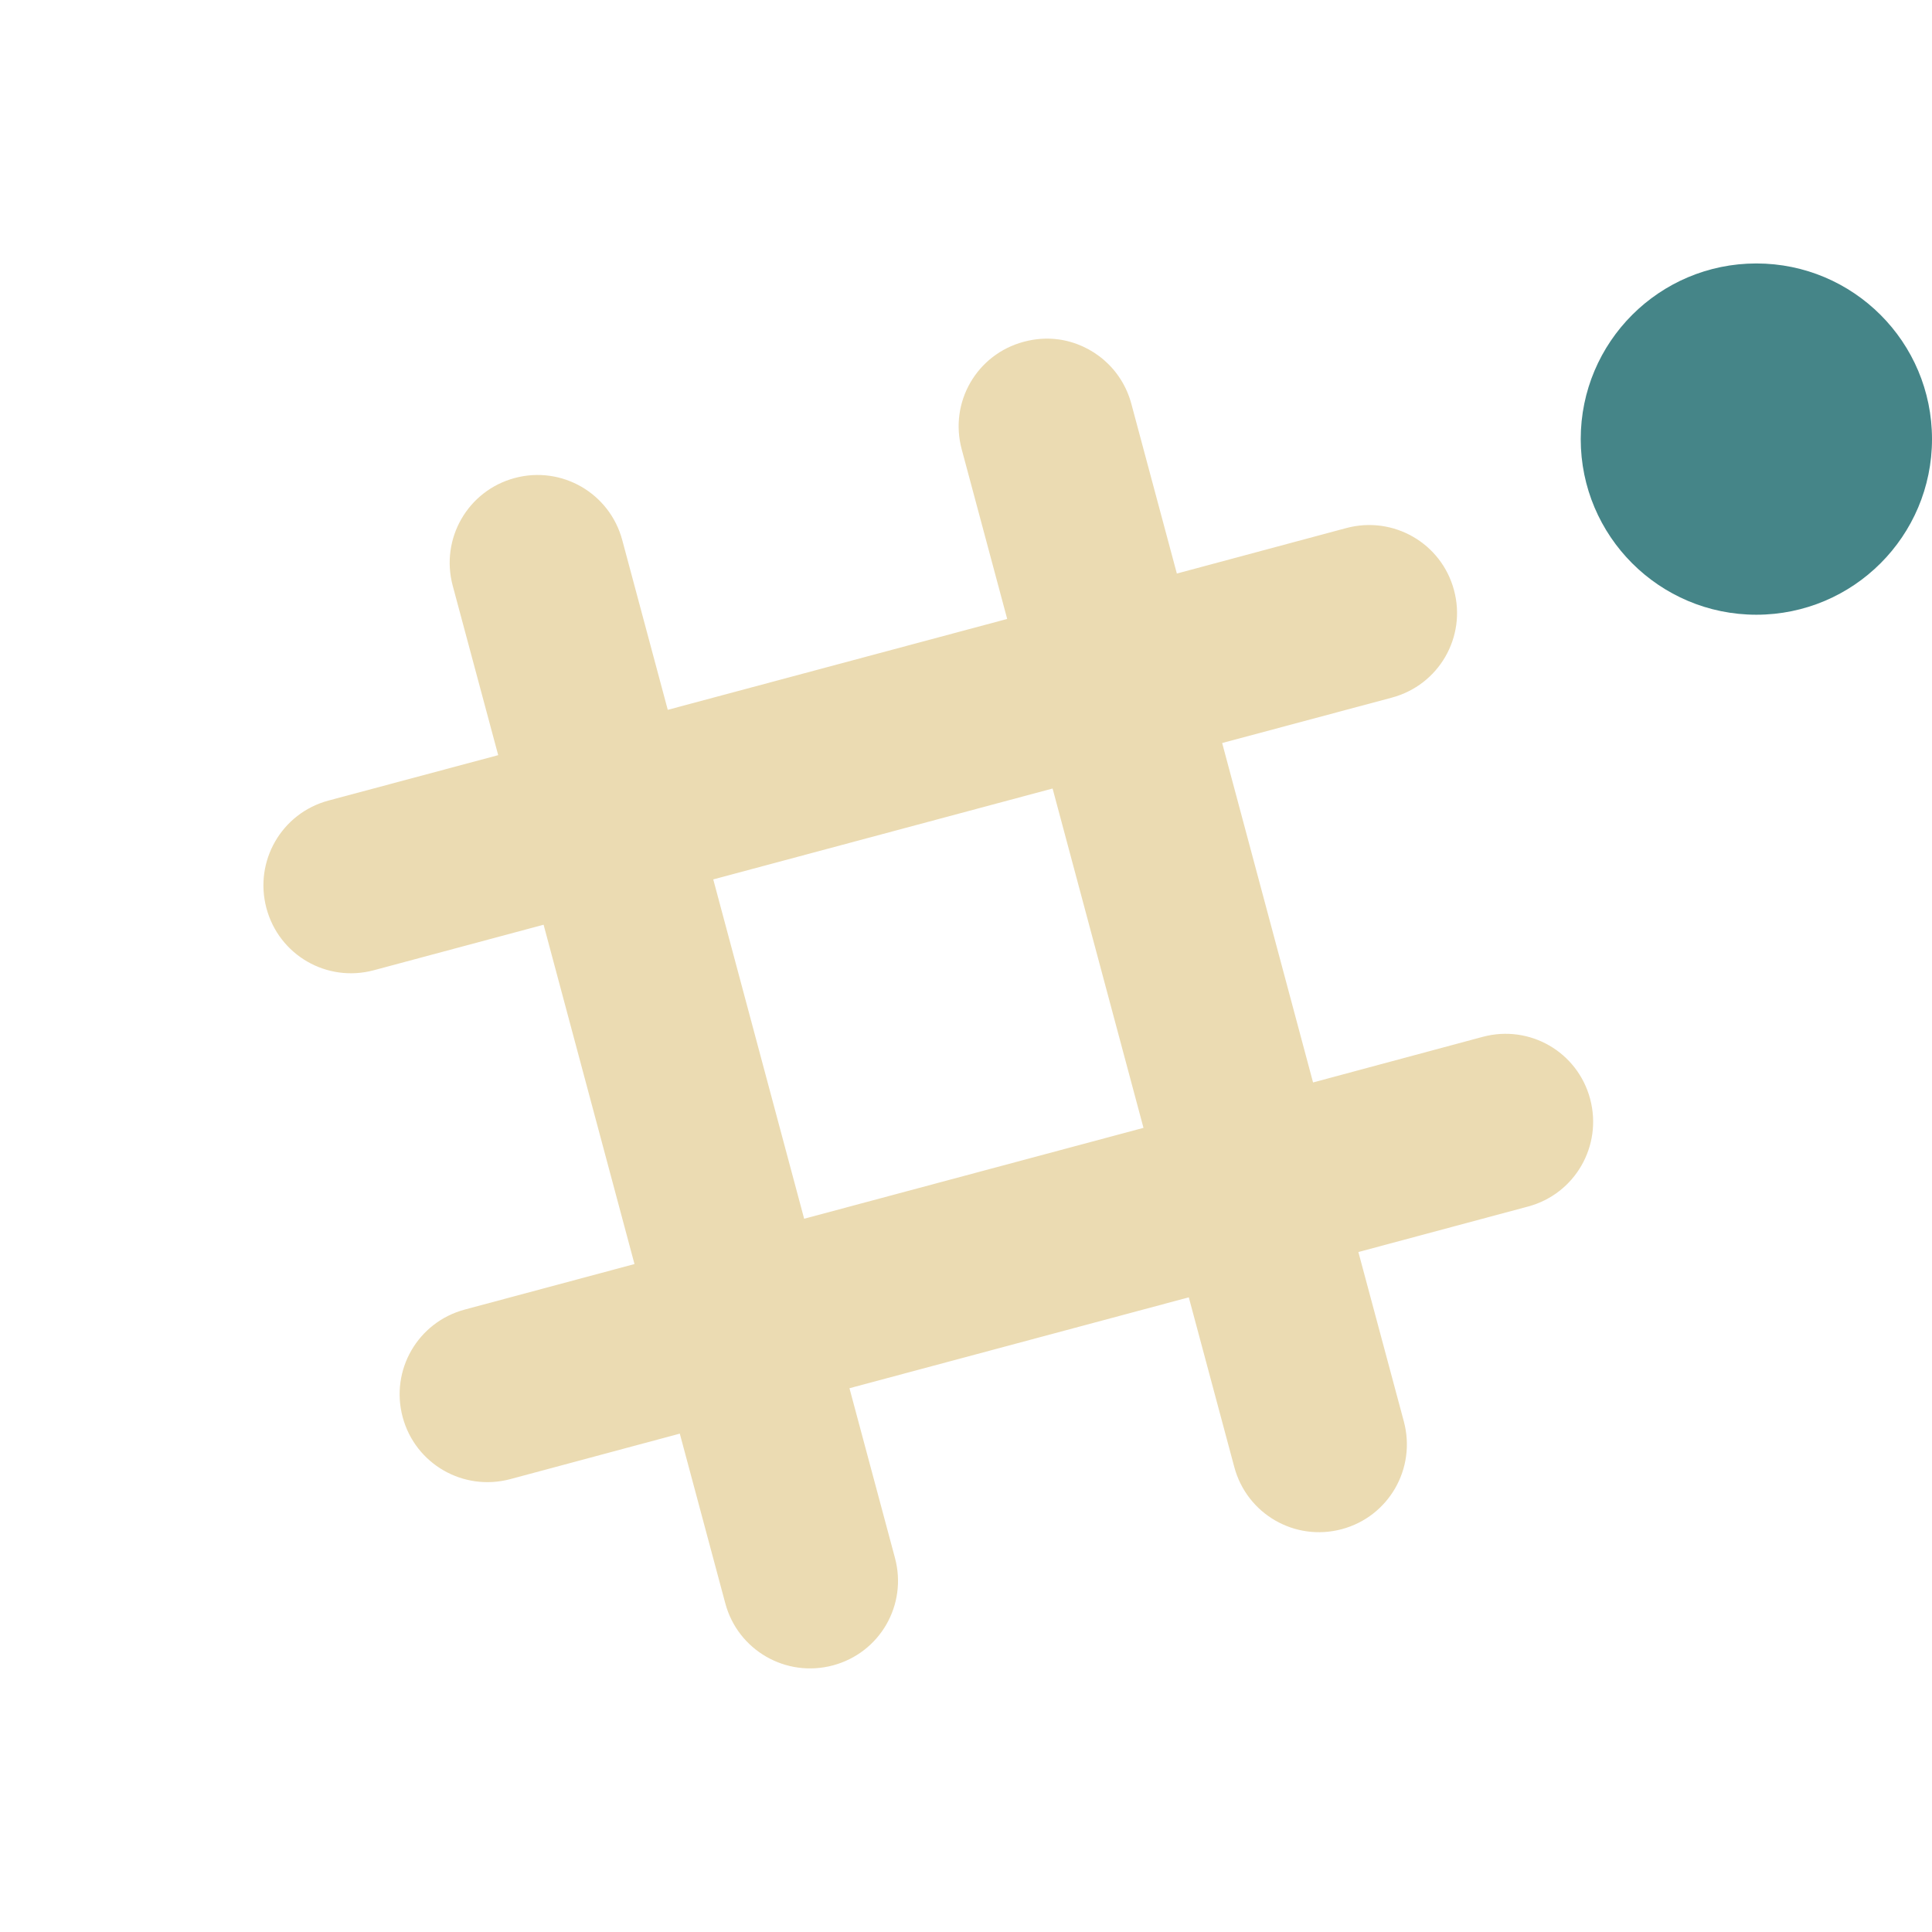
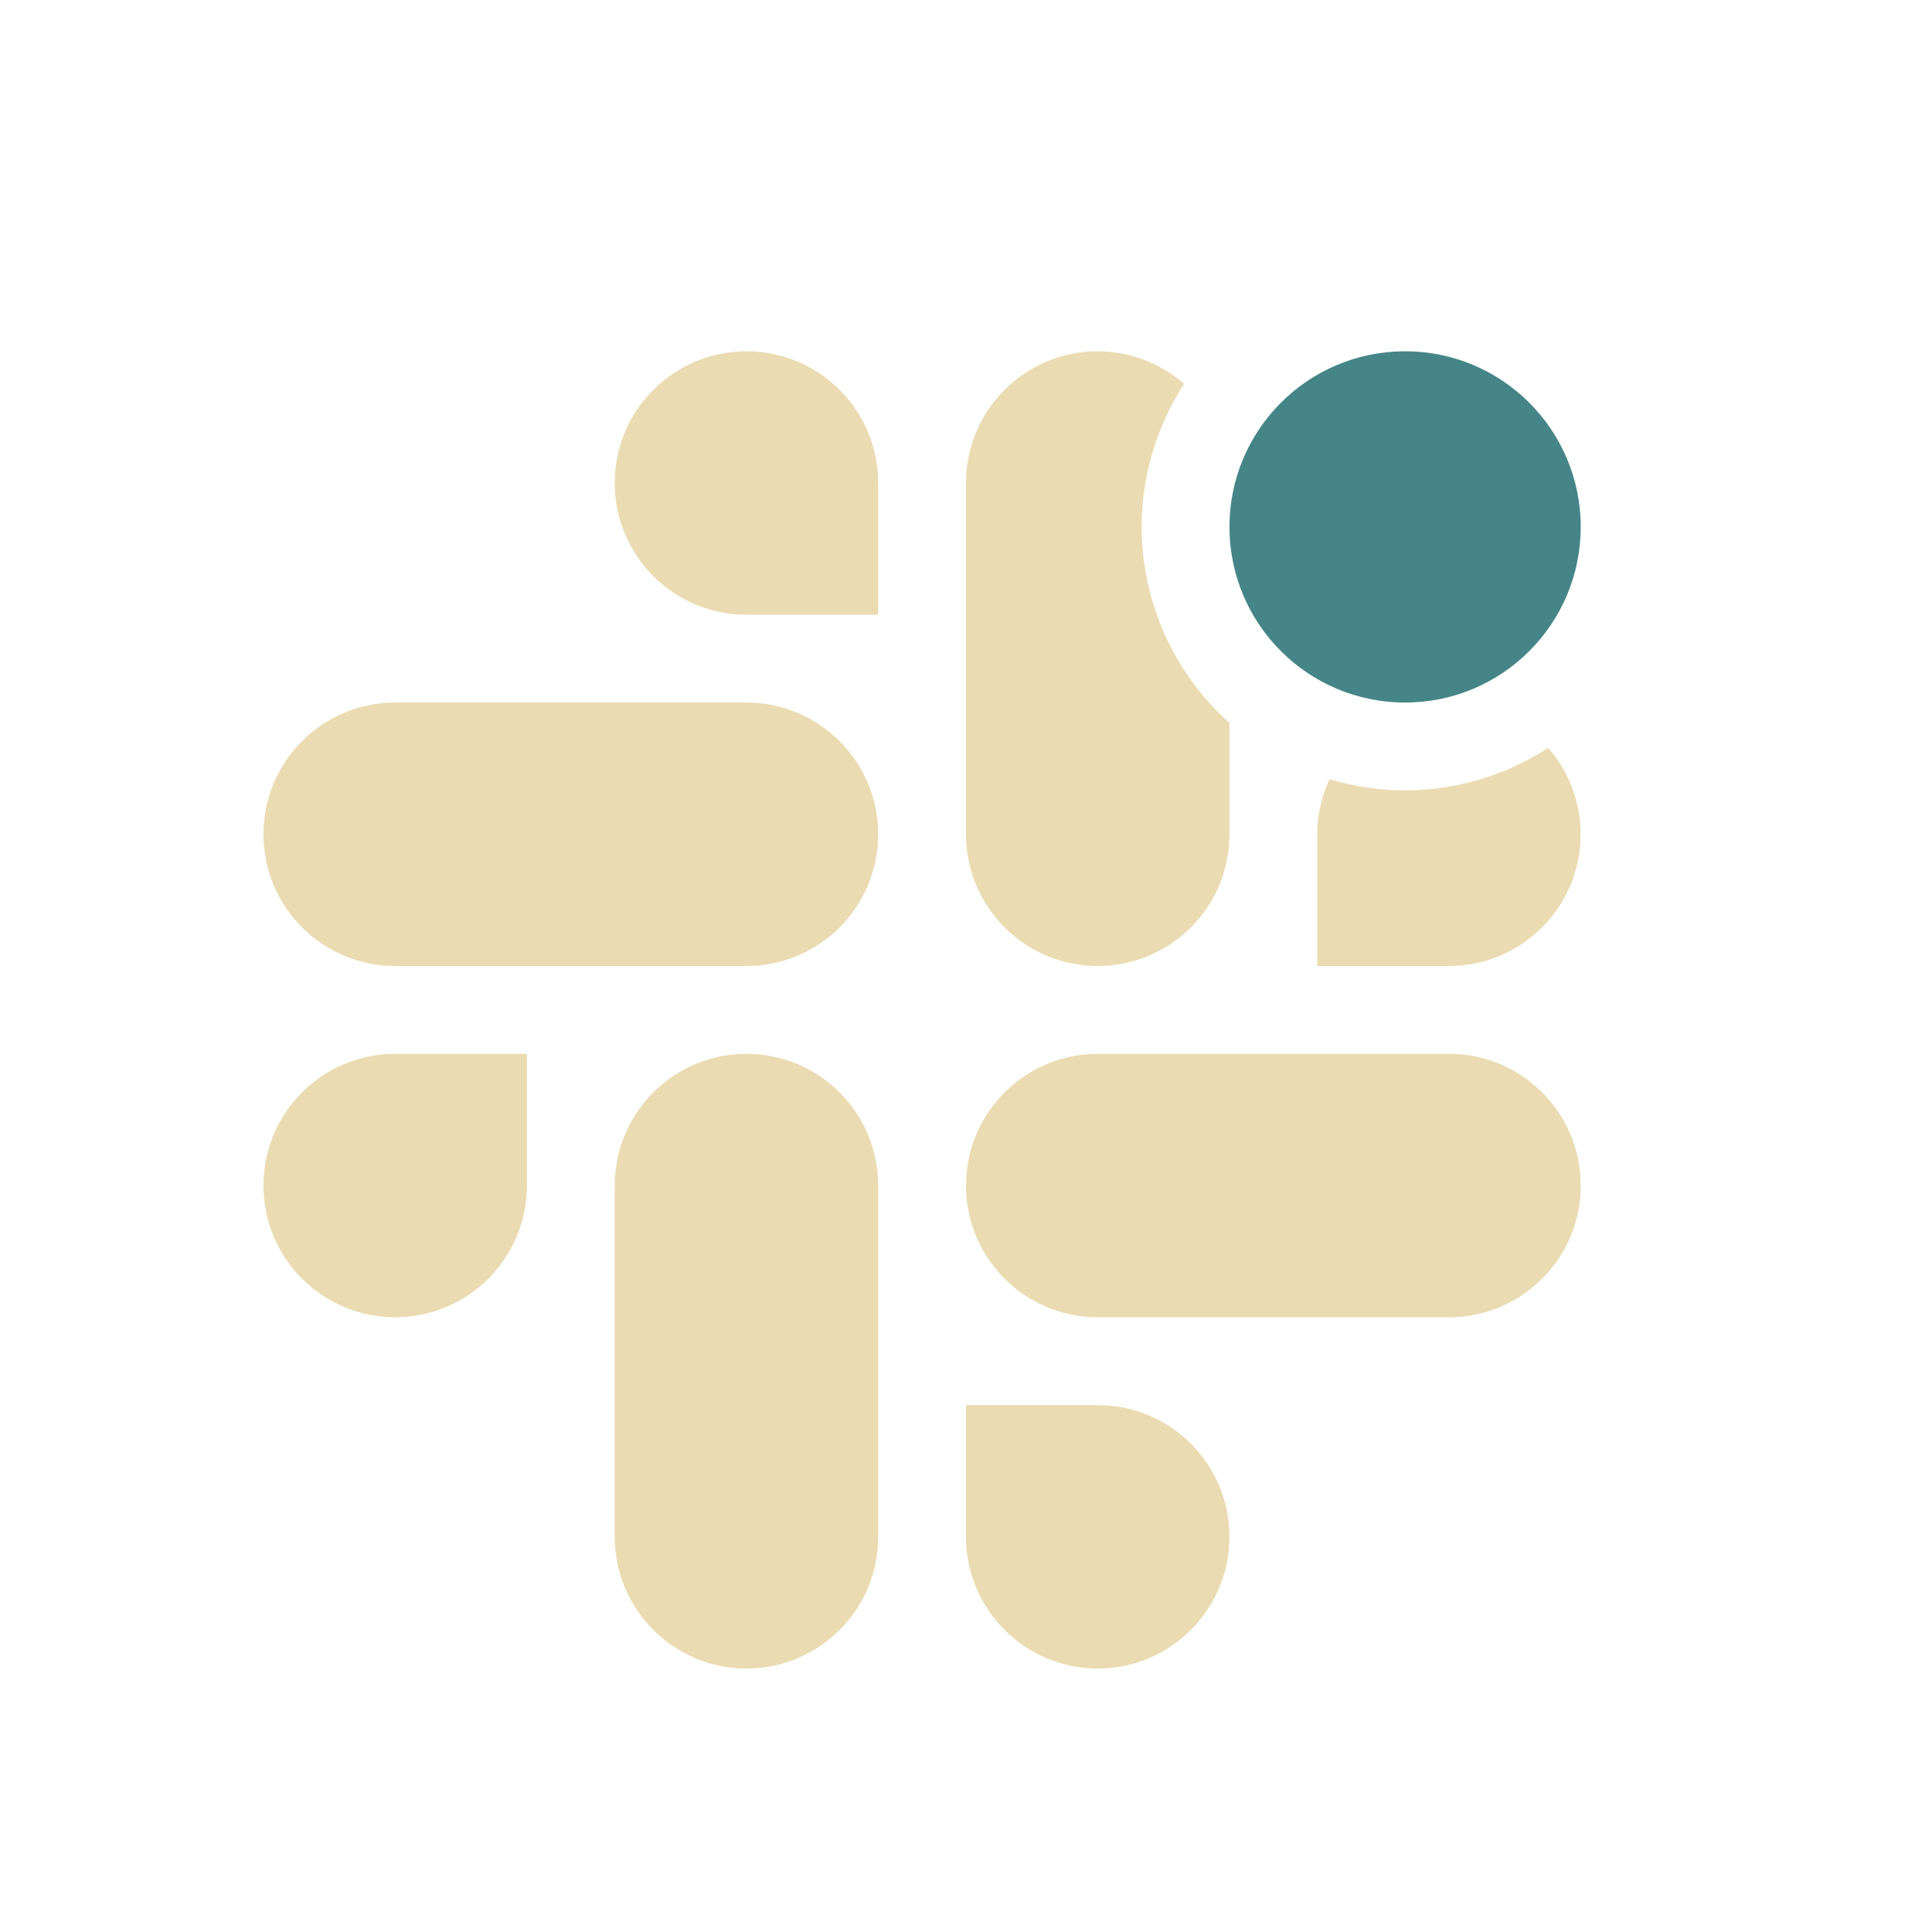
<svg xmlns="http://www.w3.org/2000/svg" width="22" height="22" version="1.1">
  <defs>
-     <style id="current-color-scheme" type="text/css">
-    .ColorScheme-Text { color:#ebdbb2; } .ColorScheme-Highlight { color:#458588; }
-   </style>
+     <style id="current-color-scheme" type="text/css">.ColorScheme-Text { color:#ebdbb2; } .ColorScheme-Highlight { color:#458588; } .ColorScheme-NeutralText { color:#fe8019; } .ColorScheme-PositiveText { color:#689d6a; } .ColorScheme-NegativeText { color:#fb4934; }</style>
  </defs>
-   <path style="fill:currentColor" class="ColorScheme-Text" d="m12.054 3.865c-0.129-0.018-0.264-0.009-0.397 0.027-0.535 0.143-0.85 0.689-0.706 1.224l0.518 1.932-3.865 1.035-0.518-1.932c-0.143-0.535-0.689-0.851-1.224-0.708-0.535 0.143-0.85 0.691-0.707 1.226l0.518 1.93-1.932 0.517c-0.535 0.143-0.85 0.691-0.707 1.226 0.143 0.535 0.689 0.85 1.224 0.706l1.932-0.518 1.035 3.864-1.932 0.518c-0.535 0.143-0.851 0.689-0.708 1.224 0.143 0.535 0.691 0.85 1.226 0.707l1.93-0.518 0.518 1.932c0.143 0.535 0.691 0.85 1.226 0.707 0.535-0.143 0.85-0.689 0.706-1.224l-0.518-1.932 3.864-1.035 0.518 1.932c0.143 0.535 0.689 0.851 1.224 0.708 0.535-0.143 0.85-0.691 0.707-1.226l-0.518-1.93 1.932-0.518c0.535-0.143 0.85-0.691 0.707-1.226-0.143-0.535-0.689-0.85-1.224-0.706l-1.931 0.519-1.035-3.865 1.932-0.517c0.535-0.143 0.852-0.689 0.708-1.224-0.143-0.535-0.691-0.85-1.226-0.707l-1.93 0.518-0.518-1.932c-0.107-0.401-0.442-0.68-0.828-0.734zm-0.068 5.114 1.035 3.864-3.864 1.035-1.035-3.864 3.864-1.035z" />
-   <circle style="fill:currentColor" class="ColorScheme-Highlight" cx="20" cy="5" r="2" />
+   <path class="ColorScheme-Text" d="m8.5 4a1.5 1.5 0 0 0-1.5 1.5 1.5 1.5 0 0 0 1.5 1.5h1.5v-1.5a1.5 1.5 0 0 0-1.5-1.5zm4 0a1.5 1.5 0 0 0-1.5 1.5v4a1.5 1.5 0 0 0 1.5 1.5 1.5 1.5 0 0 0 1.5-1.5v-1.268a3 3 0 0 1-1-2.232 3 3 0 0 1 0.484-1.629 1.5 1.5 0 0 0-0.984-0.371zm-8 4a1.5 1.5 0 0 0-1.5 1.5 1.5 1.5 0 0 0 1.5 1.5h4a1.5 1.5 0 0 0 1.5-1.5 1.5 1.5 0 0 0-1.5-1.5zm13.13 0.516a3 3 0 0 1-1.631 0.484 3 3 0 0 1-0.859-0.127 1.5 1.5 0 0 0-0.141 0.627v1.5h1.5a1.5 1.5 0 0 0 1.5-1.5 1.5 1.5 0 0 0-0.369-0.984zm-13.13 3.484a1.5 1.5 0 0 0-1.5 1.5 1.5 1.5 0 0 0 1.5 1.5 1.5 1.5 0 0 0 1.5-1.5v-1.5zm4 0a1.5 1.5 0 0 0-1.5 1.5v4a1.5 1.5 0 0 0 1.5 1.5 1.5 1.5 0 0 0 1.5-1.5v-4a1.5 1.5 0 0 0-1.5-1.5zm4 0a1.5 1.5 0 0 0-1.5 1.5 1.5 1.5 0 0 0 1.5 1.5h4a1.5 1.5 0 0 0 1.5-1.5 1.5 1.5 0 0 0-1.5-1.5zm-1.5 4v1.5a1.5 1.5 0 0 0 1.5 1.5 1.5 1.5 0 0 0 1.5-1.5 1.5 1.5 0 0 0-1.5-1.5z" fill="currentColor" />
+   <circle class="ColorScheme-Highlight" cx="16" cy="6" r="2" fill="currentColor" />
</svg>
